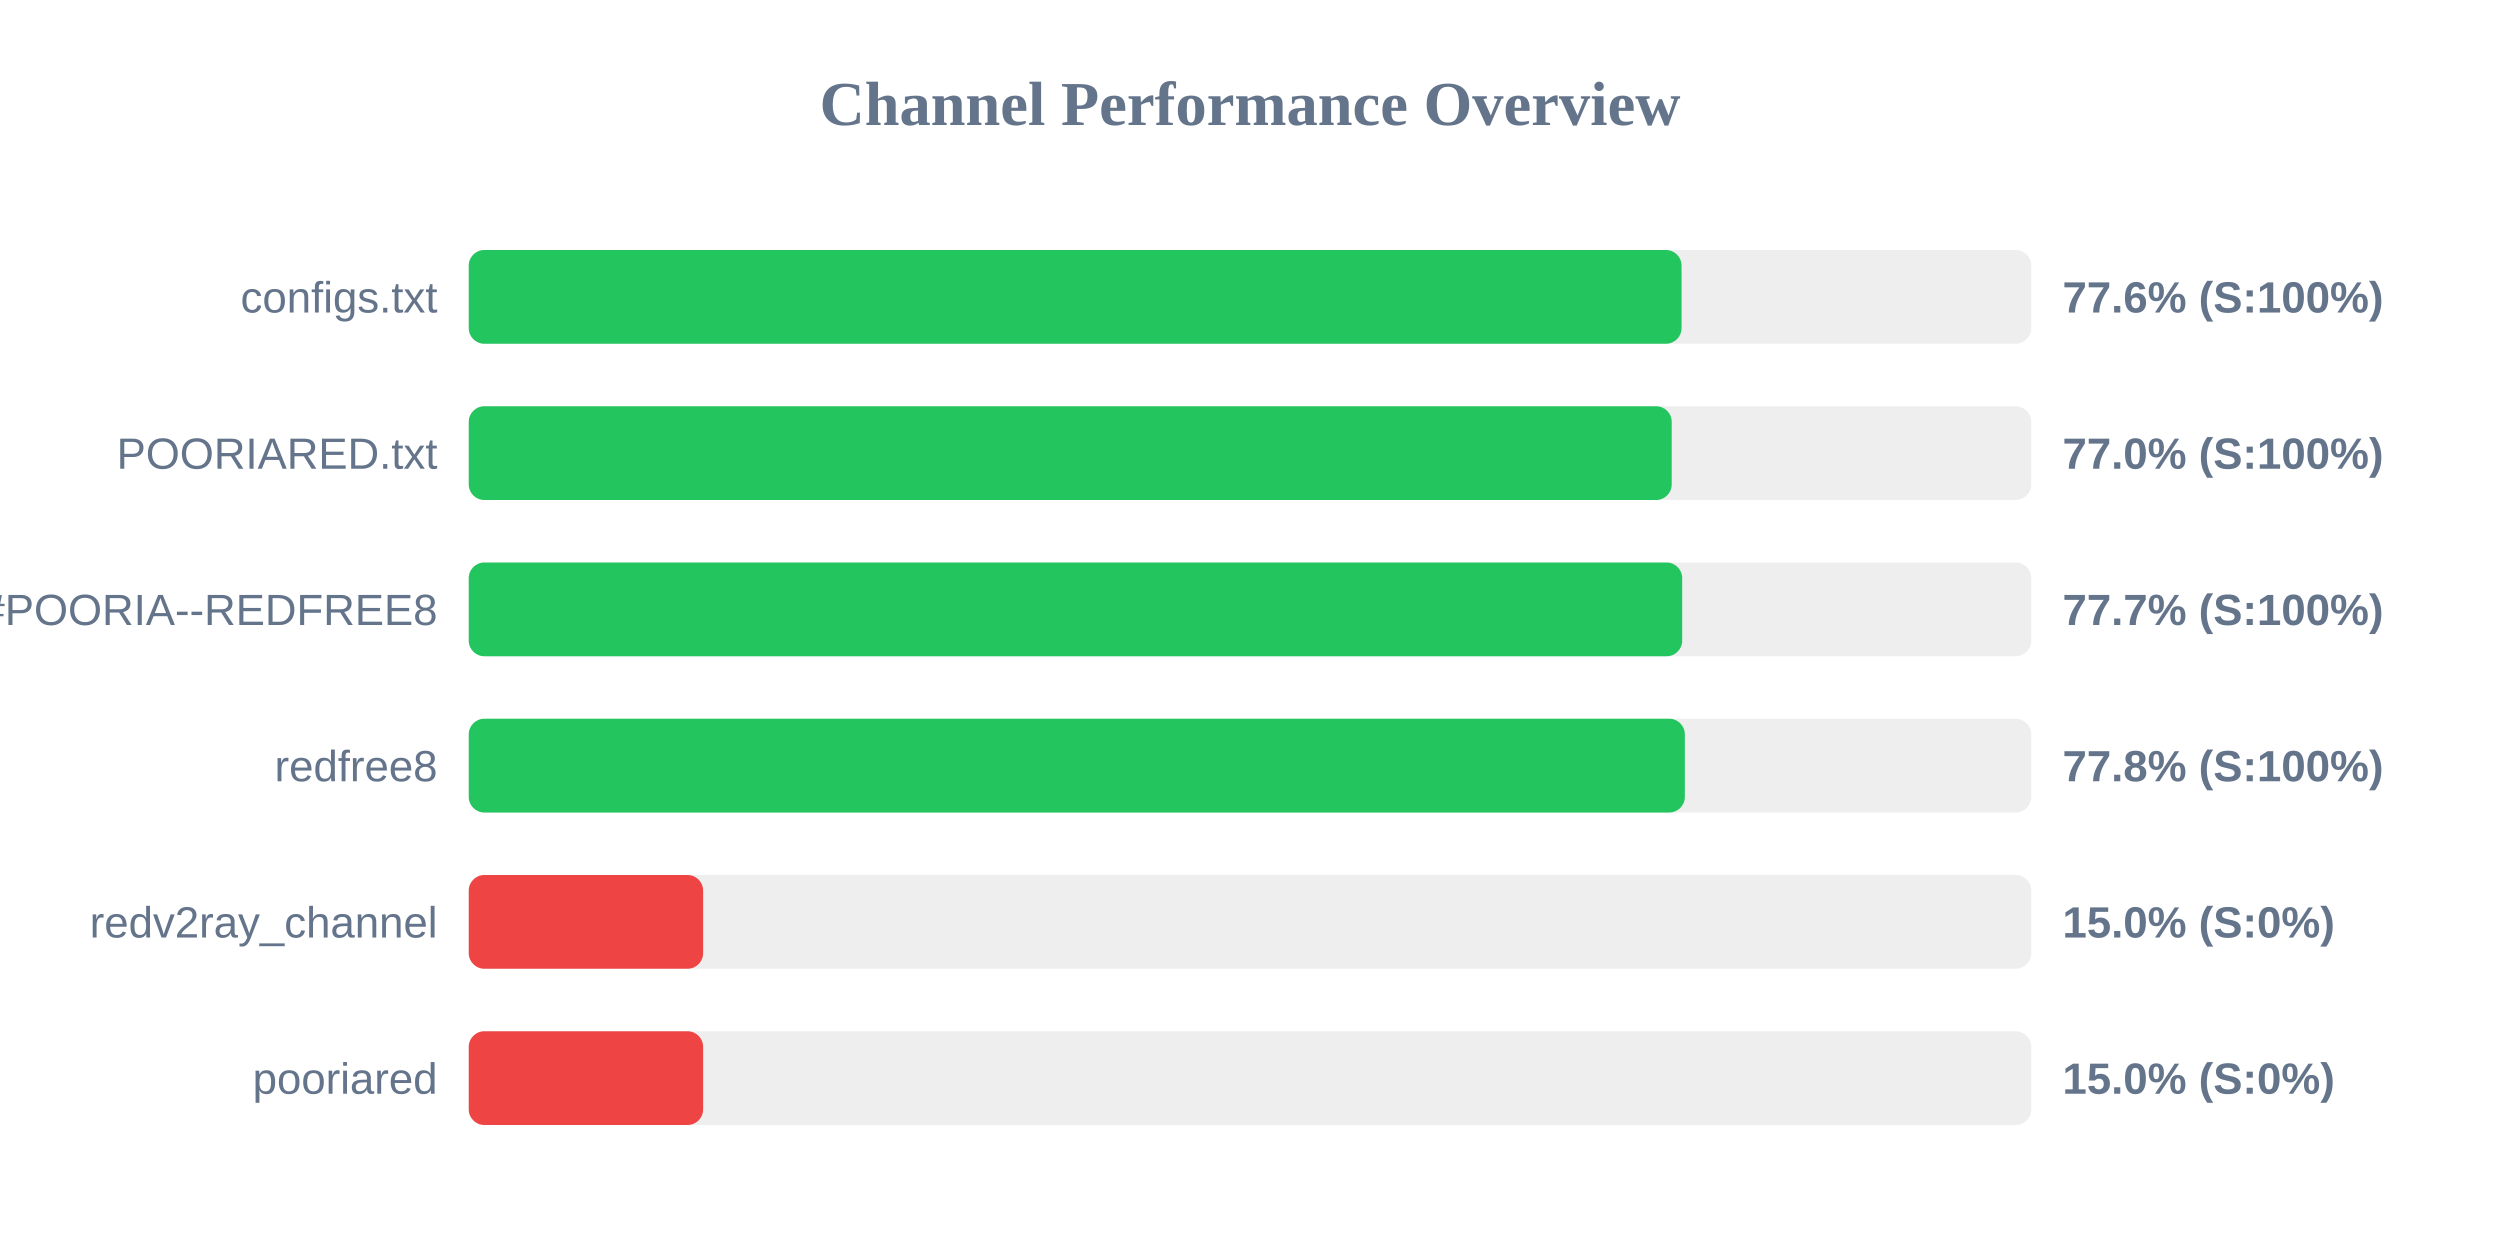
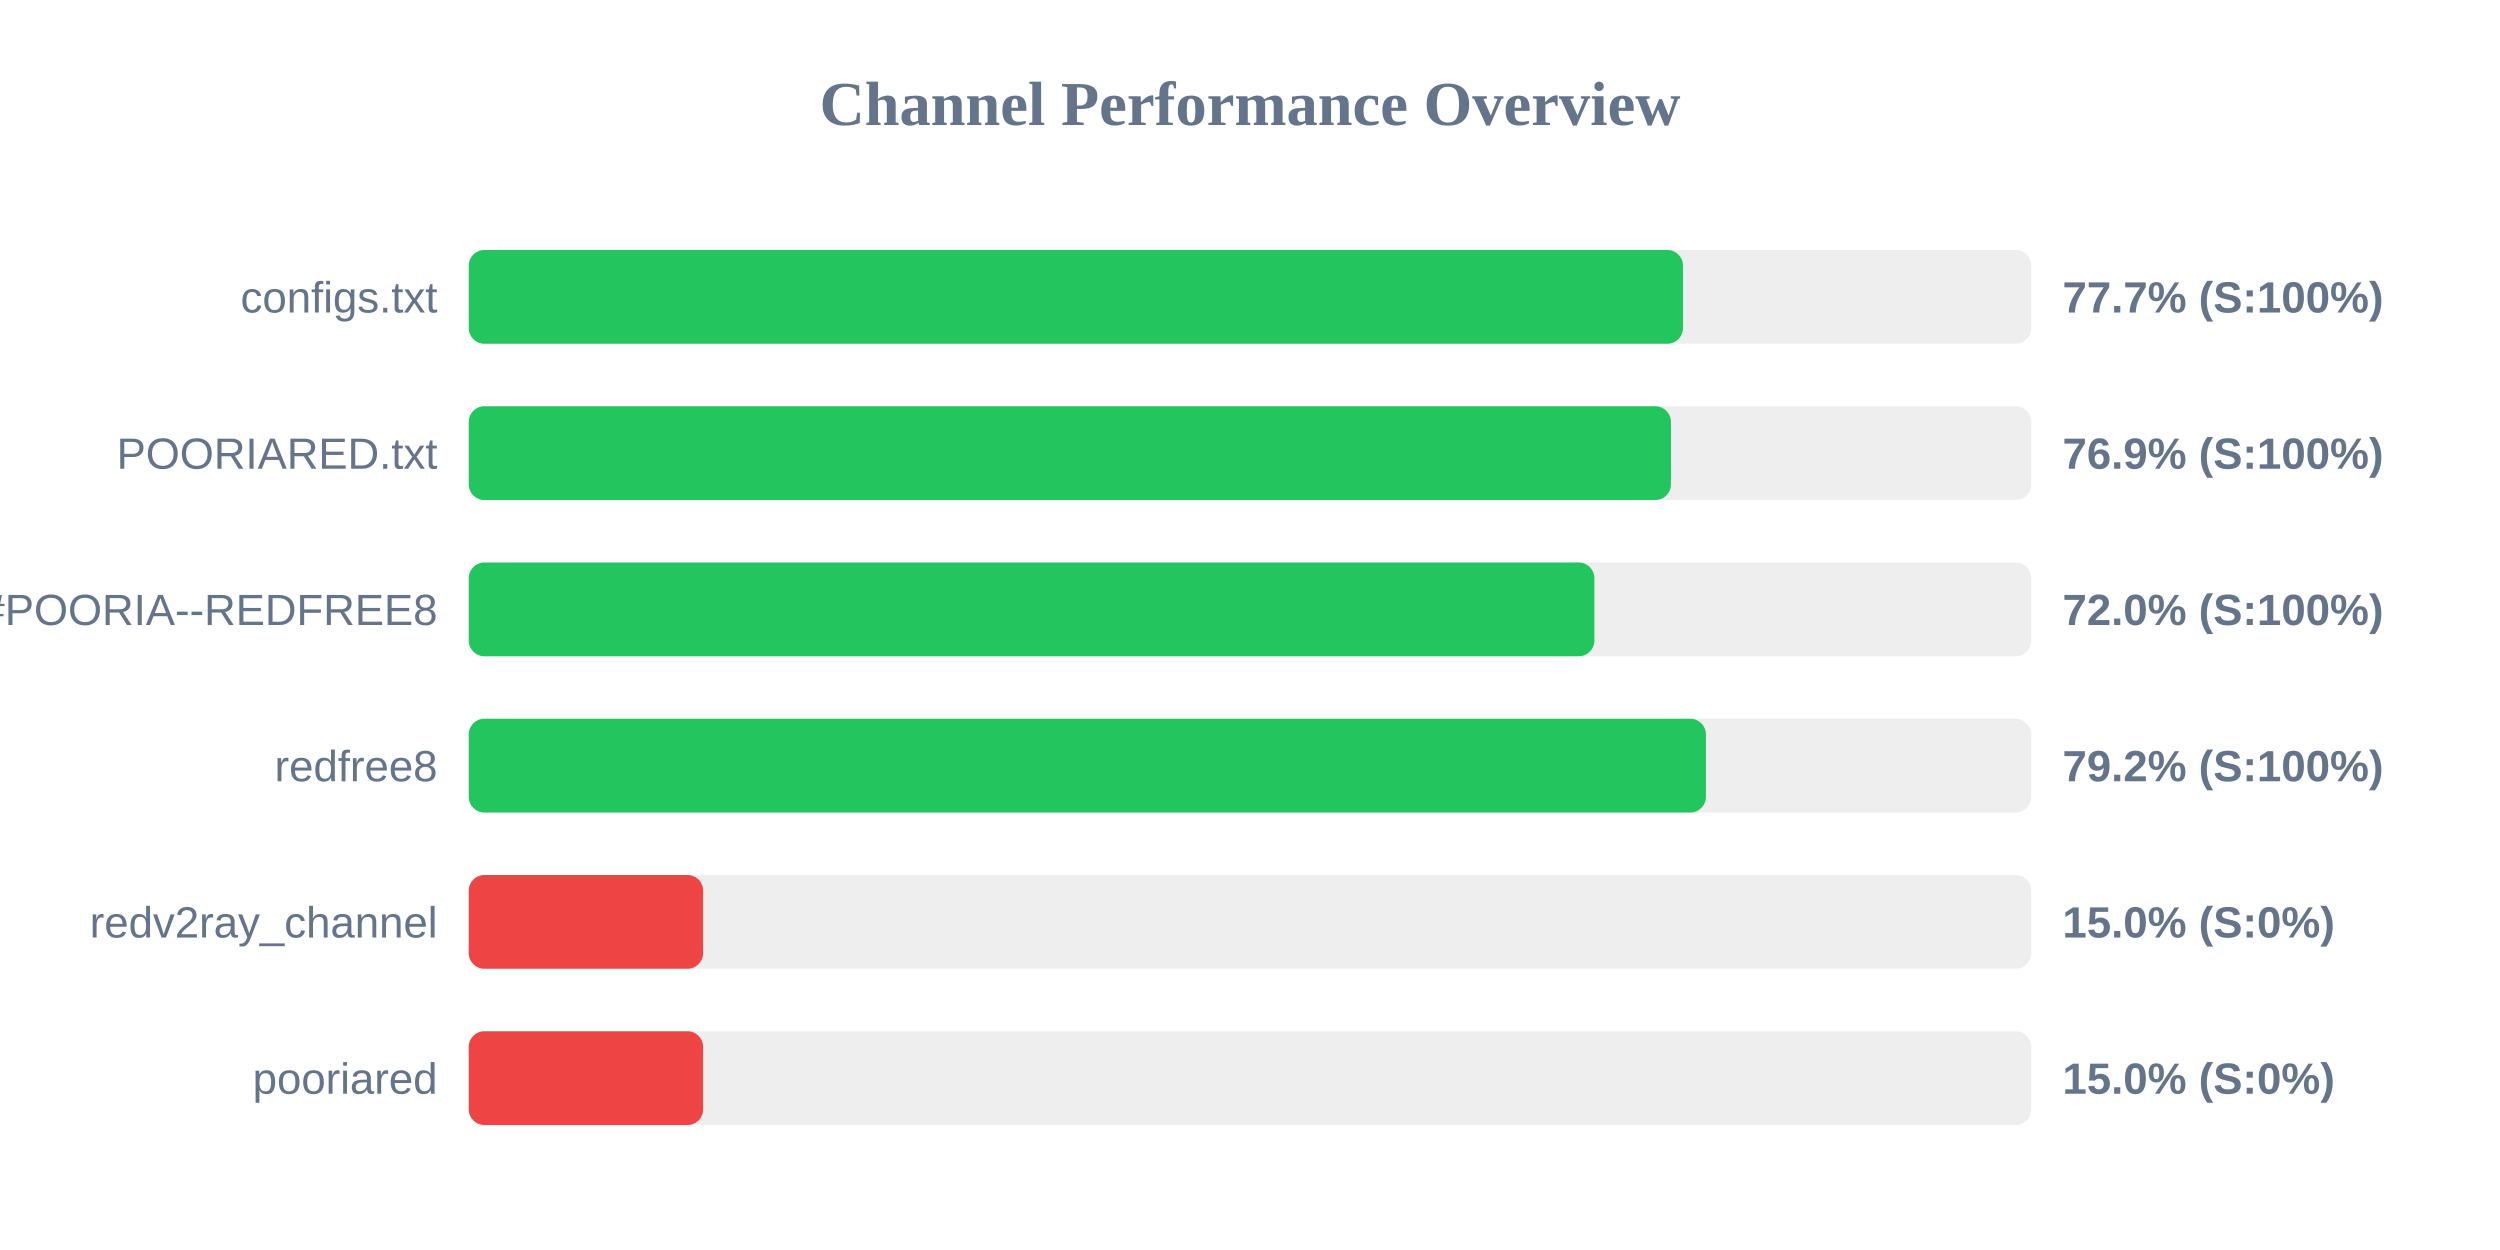
<svg xmlns="http://www.w3.org/2000/svg" width="800" height="400" version="1.1">
  <style>
        .row { font: 14px Arial; fill: #64748b; }
        .score { font: bold 14px Arial; fill: #64748b; }
    </style>
  <text x="400" y="40" text-anchor="middle" font-size="20px" font-weight="bold" fill="#64748b">Channel Performance Overview</text>
  <rect x="150" y="80" width="500" height="30" fill="#eee" rx="5" />
-   <rect x="150" y="80" width="388.1" height="30" fill="#22c55e" rx="5" />
+   <rect x="150" y="80" width="388.55" height="30" fill="#22c55e" rx="5" />
  <text x="140" y="100" text-anchor="end" class="row">configs.txt</text>
-   <text x="660" y="100" text-anchor="start" class="score">77.6% (S:100%)</text>
+   <text x="660" y="100" text-anchor="start" class="score">77.7% (S:100%)</text>
  <rect x="150" y="130" width="500" height="30" fill="#eee" rx="5" />
-   <rect x="150" y="130" width="384.95" height="30" fill="#22c55e" rx="5" />
+   <rect x="150" y="130" width="384.7" height="30" fill="#22c55e" rx="5" />
  <text x="140" y="150" text-anchor="end" class="row">POORIARED.txt</text>
-   <text x="660" y="150" text-anchor="start" class="score">77.0% (S:100%)</text>
+   <text x="660" y="150" text-anchor="start" class="score">76.9% (S:100%)</text>
  <rect x="150" y="180" width="500" height="30" fill="#eee" rx="5" />
-   <rect x="150" y="180" width="388.3" height="30" fill="#22c55e" rx="5" />
+   <rect x="150" y="180" width="360.2" height="30" fill="#22c55e" rx="5" />
  <text x="140" y="200" text-anchor="end" class="row">POORIA--REDFREE8.txt#POORIA--REDFREE8</text>
-   <text x="660" y="200" text-anchor="start" class="score">77.7% (S:100%)</text>
+   <text x="660" y="200" text-anchor="start" class="score">72.0% (S:100%)</text>
  <rect x="150" y="230" width="500" height="30" fill="#eee" rx="5" />
-   <rect x="150" y="230" width="389.15" height="30" fill="#22c55e" rx="5" />
+   <rect x="150" y="230" width="395.9" height="30" fill="#22c55e" rx="5" />
  <text x="140" y="250" text-anchor="end" class="row">redfree8</text>
-   <text x="660" y="250" text-anchor="start" class="score">77.8% (S:100%)</text>
+   <text x="660" y="250" text-anchor="start" class="score">79.2% (S:100%)</text>
  <rect x="150" y="280" width="500" height="30" fill="#eee" rx="5" />
  <rect x="150" y="280" width="75.0" height="30" fill="#ef4444" rx="5" />
  <text x="140" y="300" text-anchor="end" class="row">redv2ray_channel</text>
  <text x="660" y="300" text-anchor="start" class="score">15.0% (S:0%)</text>
  <rect x="150" y="330" width="500" height="30" fill="#eee" rx="5" />
  <rect x="150" y="330" width="75.0" height="30" fill="#ef4444" rx="5" />
  <text x="140" y="350" text-anchor="end" class="row">pooriared</text>
  <text x="660" y="350" text-anchor="start" class="score">15.0% (S:0%)</text>
</svg>
